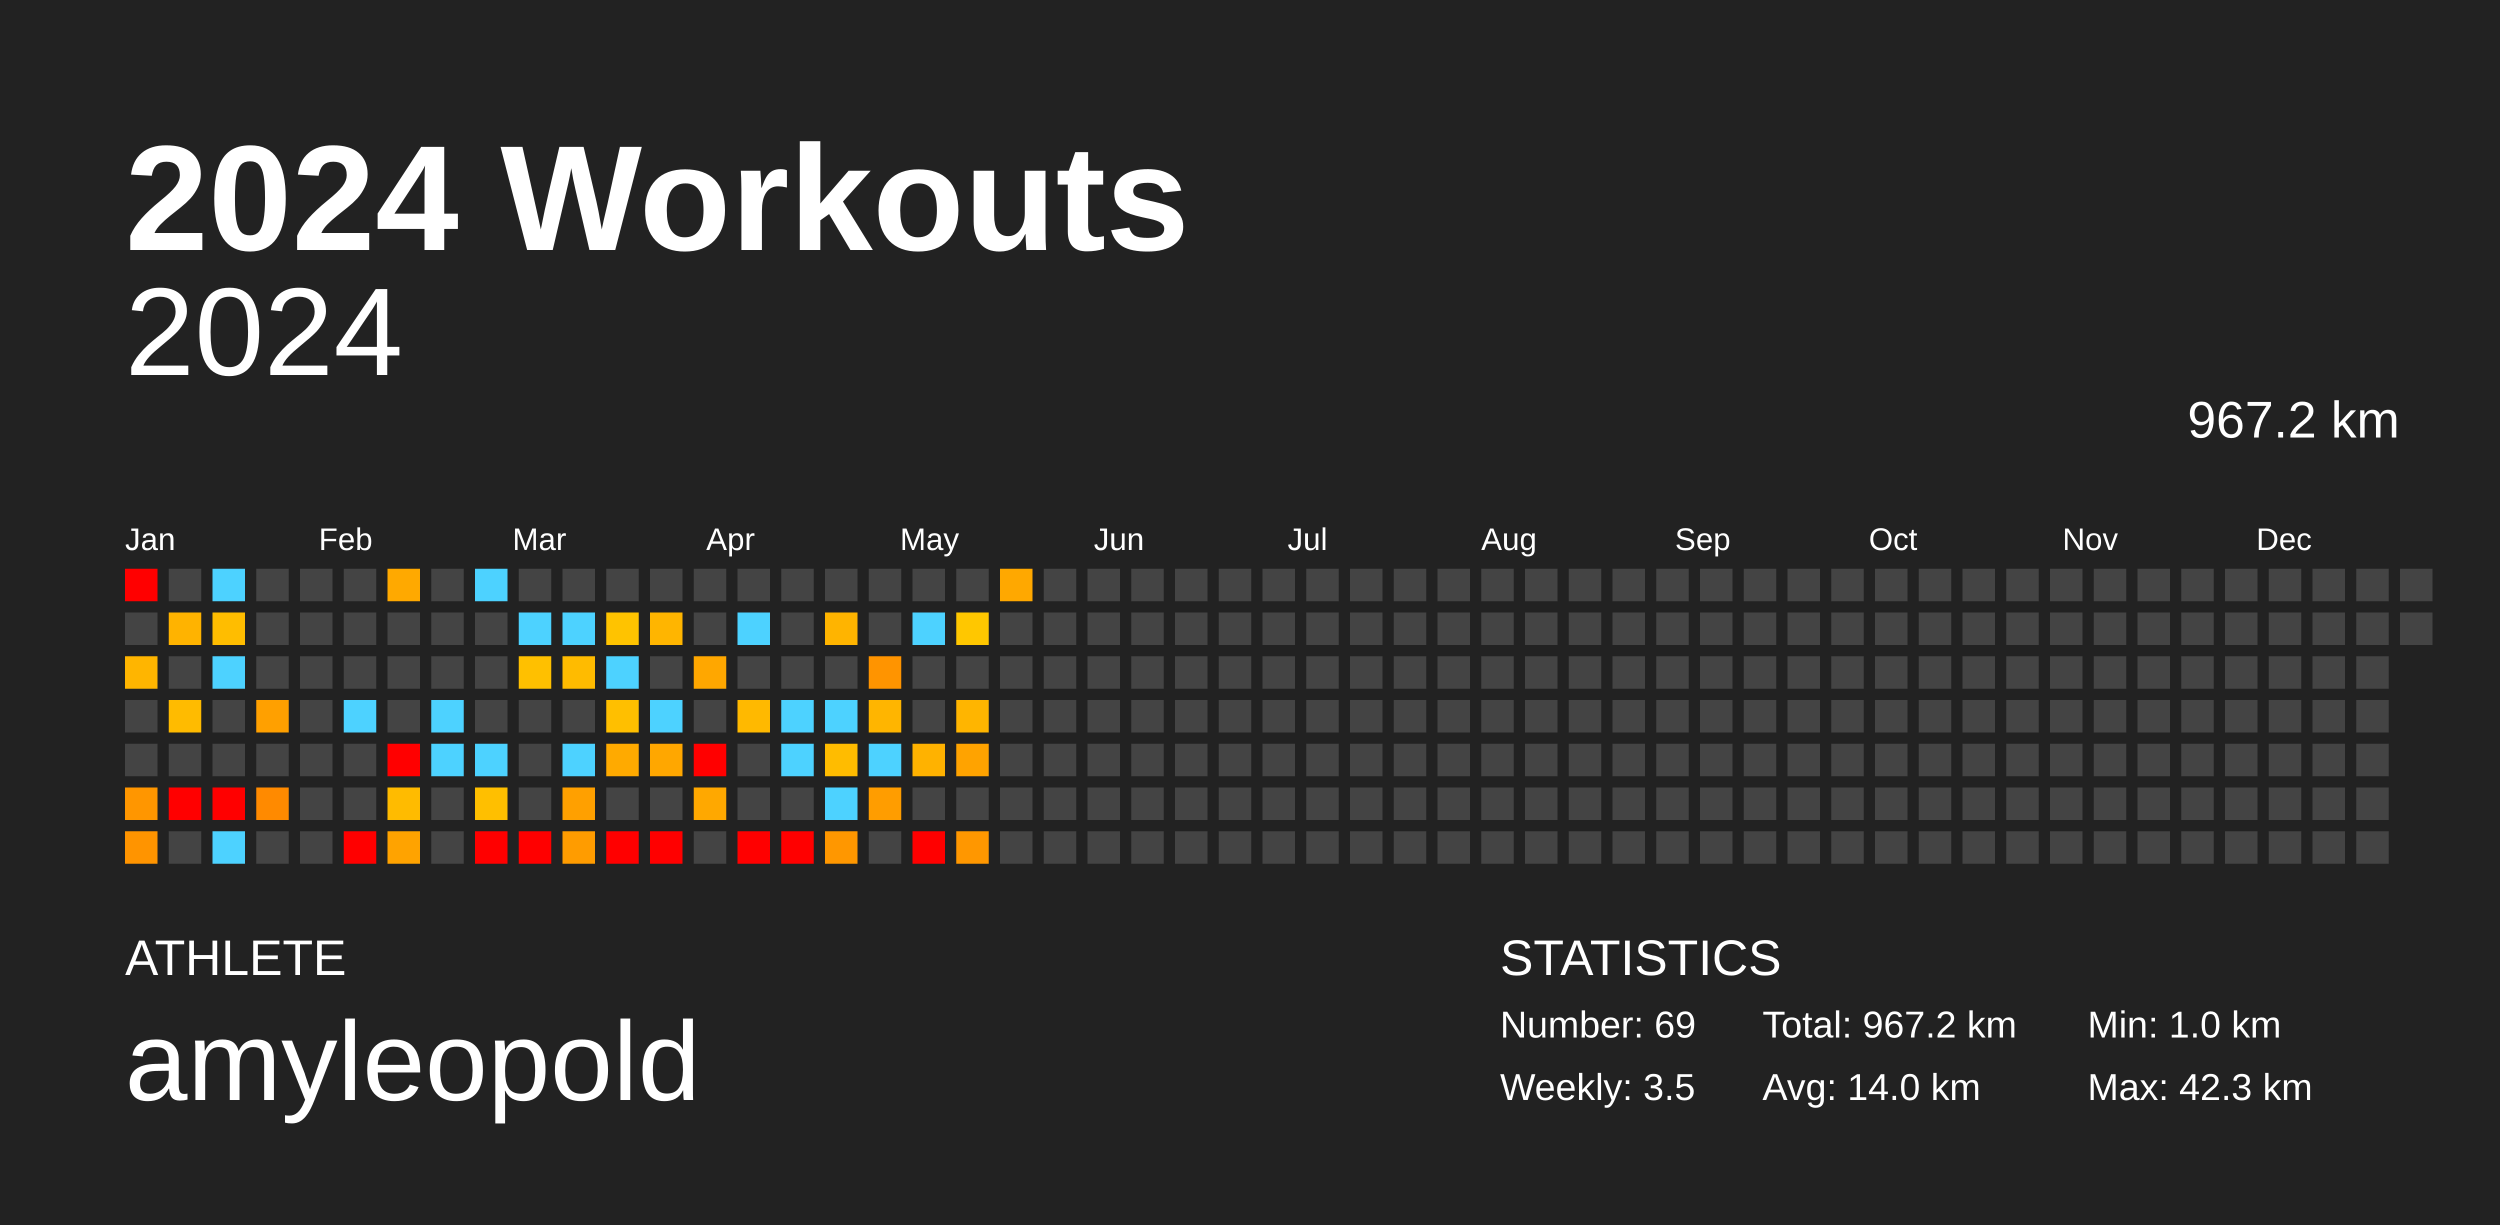
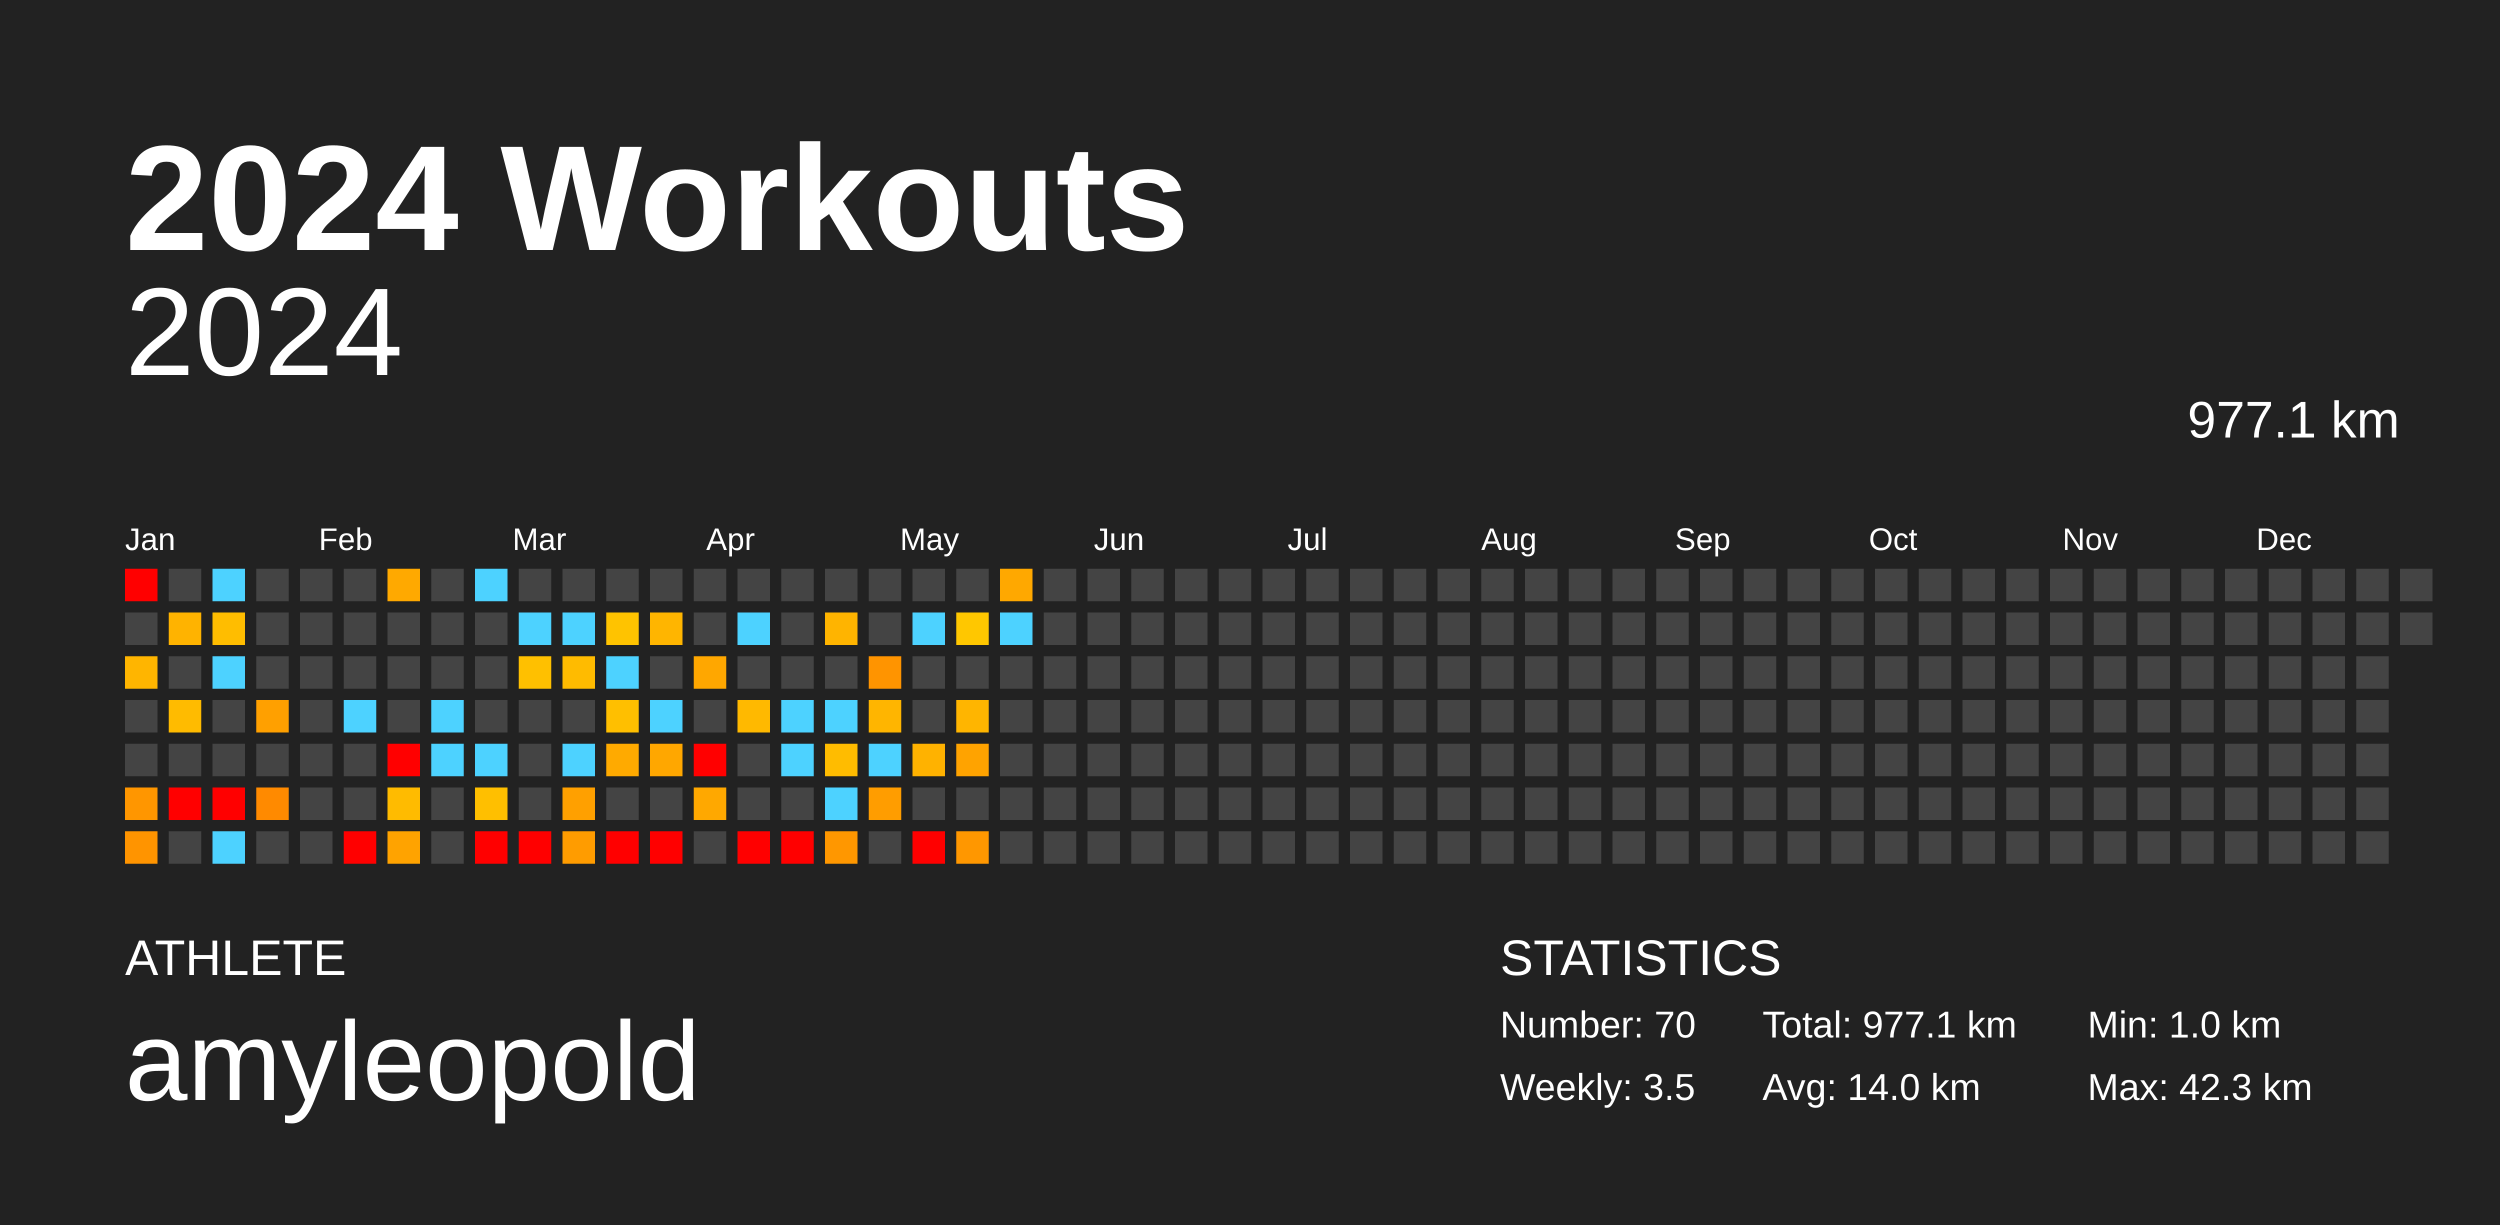
<svg xmlns="http://www.w3.org/2000/svg" baseProfile="full" height="98mm" version="1.1" viewBox="0,0,200,98" width="200mm">
  <defs />
  <rect fill="#222222" height="98" width="200" x="0" y="0" />
  <text fill="#FFFFFF" style="font-size:12px; font-family:Arial; font-weight:bold;" x="10" y="20">2024 Workouts</text>
  <text fill="#FFFFFF" style="font-size:4px; font-family:Arial" x="10" y="78">ATHLETE</text>
  <text fill="#FFFFFF" style="font-size:9px; font-family:Arial" x="10" y="88">amyleopold</text>
  <text fill="#FFFFFF" style="font-size:4px; font-family:Arial" x="120" y="78">STATISTICS</text>
-   <text fill="#FFFFFF" style="font-size:3px; font-family:Arial" x="120" y="83">Number: 69</text>
+   <text fill="#FFFFFF" style="font-size:3px; font-family:Arial" x="120" y="83">Number: 70</text>
  <text fill="#FFFFFF" style="font-size:3px; font-family:Arial" x="120" y="88">Weekly: 3.5</text>
-   <text fill="#FFFFFF" style="font-size:3px; font-family:Arial" x="141" y="83">Total: 967.2 km</text>
+   <text fill="#FFFFFF" style="font-size:3px; font-family:Arial" x="141" y="83">Total: 977.1 km</text>
  <text fill="#FFFFFF" style="font-size:3px; font-family:Arial" x="141" y="88">Avg: 14.0 km</text>
  <text fill="#FFFFFF" style="font-size:3px; font-family:Arial" x="167" y="83">Min: 1.0 km</text>
  <text fill="#FFFFFF" style="font-size:3px; font-family:Arial" x="167" y="88">Max: 42.3 km</text>
  <text alignment-baseline="hanging" fill="#FFFFFF" style="font-size:10.0px; font-family:Arial;" x="10" y="30">2024</text>
-   <text alignment-baseline="hanging" fill="#FFFFFF" style="font-size:4.125px; font-family:Arial;" x="175" y="35">967.2 km</text>
+   <text alignment-baseline="hanging" fill="#FFFFFF" style="font-size:4.125px; font-family:Arial;" x="175" y="35">977.1 km</text>
  <text fill="#FFFFFF" style="font-size:2.5px; font-family:Arial" x="10.0" y="44">Jan</text>
  <text fill="#FFFFFF" style="font-size:2.5px; font-family:Arial" x="25.5" y="44">Feb</text>
  <text fill="#FFFFFF" style="font-size:2.5px; font-family:Arial" x="41.0" y="44">Mar</text>
  <text fill="#FFFFFF" style="font-size:2.5px; font-family:Arial" x="56.5" y="44">Apr</text>
  <text fill="#FFFFFF" style="font-size:2.5px; font-family:Arial" x="72.0" y="44">May</text>
  <text fill="#FFFFFF" style="font-size:2.5px; font-family:Arial" x="87.5" y="44">Jun</text>
  <text fill="#FFFFFF" style="font-size:2.5px; font-family:Arial" x="103.0" y="44">Jul</text>
  <text fill="#FFFFFF" style="font-size:2.5px; font-family:Arial" x="118.5" y="44">Aug</text>
  <text fill="#FFFFFF" style="font-size:2.5px; font-family:Arial" x="134.0" y="44">Sep</text>
  <text fill="#FFFFFF" style="font-size:2.5px; font-family:Arial" x="149.5" y="44">Oct</text>
  <text fill="#FFFFFF" style="font-size:2.5px; font-family:Arial" x="165.0" y="44">Nov</text>
  <text fill="#FFFFFF" style="font-size:2.5px; font-family:Arial" x="180.5" y="44">Dec</text>
  <rect fill="red" height="2.6" width="2.6" x="10.0" y="45.5" />
  <rect fill="#444444" height="2.6" width="2.6" x="10.0" y="49.0" />
  <rect fill="#ffb500" height="2.6" width="2.6" x="10.0" y="52.5" />
  <rect fill="#444444" height="2.6" width="2.6" x="10.0" y="56.0" />
  <rect fill="#444444" height="2.6" width="2.6" x="10.0" y="59.5" />
  <rect fill="#ff9600" height="2.6" width="2.6" x="10.0" y="63.0" />
  <rect fill="#ff9400" height="2.6" width="2.6" x="10.0" y="66.5" />
  <rect fill="#444444" height="2.6" width="2.6" x="13.5" y="45.5" />
  <rect fill="#ffb300" height="2.6" width="2.6" x="13.5" y="49.0" />
  <rect fill="#444444" height="2.6" width="2.6" x="13.5" y="52.5" />
  <rect fill="#ffbb00" height="2.6" width="2.6" x="13.5" y="56.0" />
  <rect fill="#444444" height="2.6" width="2.6" x="13.5" y="59.5" />
  <rect fill="red" height="2.6" width="2.6" x="13.5" y="63.0" />
  <rect fill="#444444" height="2.6" width="2.6" x="13.5" y="66.5" />
  <rect fill="#4dd2ff" height="2.6" width="2.6" x="17.0" y="45.5" />
  <rect fill="#ffbd00" height="2.6" width="2.6" x="17.0" y="49.0" />
  <rect fill="#4dd2ff" height="2.6" width="2.6" x="17.0" y="52.5" />
  <rect fill="#444444" height="2.6" width="2.6" x="17.0" y="56.0" />
  <rect fill="#444444" height="2.6" width="2.6" x="17.0" y="59.5" />
  <rect fill="red" height="2.6" width="2.6" x="17.0" y="63.0" />
  <rect fill="#4dd2ff" height="2.6" width="2.6" x="17.0" y="66.5" />
  <rect fill="#444444" height="2.6" width="2.6" x="20.5" y="45.5" />
  <rect fill="#444444" height="2.6" width="2.6" x="20.5" y="49.0" />
  <rect fill="#444444" height="2.6" width="2.6" x="20.5" y="52.5" />
  <rect fill="#ffa000" height="2.6" width="2.6" x="20.5" y="56.0" />
  <rect fill="#444444" height="2.6" width="2.6" x="20.5" y="59.5" />
  <rect fill="#ff8a00" height="2.6" width="2.6" x="20.5" y="63.0" />
  <rect fill="#444444" height="2.6" width="2.6" x="20.5" y="66.5" />
  <rect fill="#444444" height="2.6" width="2.6" x="24.0" y="45.5" />
  <rect fill="#444444" height="2.6" width="2.6" x="24.0" y="49.0" />
  <rect fill="#444444" height="2.6" width="2.6" x="24.0" y="52.5" />
  <rect fill="#444444" height="2.6" width="2.6" x="24.0" y="56.0" />
  <rect fill="#444444" height="2.6" width="2.6" x="24.0" y="59.5" />
  <rect fill="#444444" height="2.6" width="2.6" x="24.0" y="63.0" />
  <rect fill="#444444" height="2.6" width="2.6" x="24.0" y="66.5" />
  <rect fill="#444444" height="2.6" width="2.6" x="27.5" y="45.5" />
  <rect fill="#444444" height="2.6" width="2.6" x="27.5" y="49.0" />
  <rect fill="#444444" height="2.6" width="2.6" x="27.5" y="52.5" />
  <rect fill="#4dd2ff" height="2.6" width="2.6" x="27.5" y="56.0" />
  <rect fill="#444444" height="2.6" width="2.6" x="27.5" y="59.5" />
  <rect fill="#444444" height="2.6" width="2.6" x="27.5" y="63.0" />
  <rect fill="red" height="2.6" width="2.6" x="27.5" y="66.5" />
  <rect fill="#ffa900" height="2.6" width="2.6" x="31.0" y="45.5" />
  <rect fill="#444444" height="2.6" width="2.6" x="31.0" y="49.0" />
  <rect fill="#444444" height="2.6" width="2.6" x="31.0" y="52.5" />
  <rect fill="#444444" height="2.6" width="2.6" x="31.0" y="56.0" />
  <rect fill="red" height="2.6" width="2.6" x="31.0" y="59.5" />
  <rect fill="#ffbb00" height="2.6" width="2.6" x="31.0" y="63.0" />
  <rect fill="#ffa300" height="2.6" width="2.6" x="31.0" y="66.5" />
  <rect fill="#444444" height="2.6" width="2.6" x="34.5" y="45.5" />
  <rect fill="#444444" height="2.6" width="2.6" x="34.5" y="49.0" />
  <rect fill="#444444" height="2.6" width="2.6" x="34.5" y="52.5" />
  <rect fill="#4dd2ff" height="2.6" width="2.6" x="34.5" y="56.0" />
  <rect fill="#4dd2ff" height="2.6" width="2.6" x="34.5" y="59.5" />
  <rect fill="#444444" height="2.6" width="2.6" x="34.5" y="63.0" />
  <rect fill="#444444" height="2.6" width="2.6" x="34.5" y="66.5" />
  <rect fill="#4dd2ff" height="2.6" width="2.6" x="38.0" y="45.5" />
  <rect fill="#444444" height="2.6" width="2.6" x="38.0" y="49.0" />
  <rect fill="#444444" height="2.6" width="2.6" x="38.0" y="52.5" />
  <rect fill="#444444" height="2.6" width="2.6" x="38.0" y="56.0" />
  <rect fill="#4dd2ff" height="2.6" width="2.6" x="38.0" y="59.5" />
  <rect fill="#ffbf00" height="2.6" width="2.6" x="38.0" y="63.0" />
  <rect fill="red" height="2.6" width="2.6" x="38.0" y="66.5" />
  <rect fill="#444444" height="2.6" width="2.6" x="41.5" y="45.5" />
  <rect fill="#4dd2ff" height="2.6" width="2.6" x="41.5" y="49.0" />
  <rect fill="#ffc000" height="2.6" width="2.6" x="41.5" y="52.5" />
  <rect fill="#444444" height="2.6" width="2.6" x="41.5" y="56.0" />
  <rect fill="#444444" height="2.6" width="2.6" x="41.5" y="59.5" />
  <rect fill="#444444" height="2.6" width="2.6" x="41.5" y="63.0" />
  <rect fill="red" height="2.6" width="2.6" x="41.5" y="66.5" />
  <rect fill="#444444" height="2.6" width="2.6" x="45.0" y="45.5" />
  <rect fill="#4dd2ff" height="2.6" width="2.6" x="45.0" y="49.0" />
  <rect fill="#ffbb00" height="2.6" width="2.6" x="45.0" y="52.5" />
  <rect fill="#444444" height="2.6" width="2.6" x="45.0" y="56.0" />
  <rect fill="#4dd2ff" height="2.6" width="2.6" x="45.0" y="59.5" />
  <rect fill="#ffa000" height="2.6" width="2.6" x="45.0" y="63.0" />
  <rect fill="#ff9c00" height="2.6" width="2.6" x="45.0" y="66.5" />
  <rect fill="#444444" height="2.6" width="2.6" x="48.5" y="45.5" />
  <rect fill="#ffc300" height="2.6" width="2.6" x="48.5" y="49.0" />
  <rect fill="#4dd2ff" height="2.6" width="2.6" x="48.5" y="52.5" />
  <rect fill="#ffbf00" height="2.6" width="2.6" x="48.5" y="56.0" />
  <rect fill="#ffaa00" height="2.6" width="2.6" x="48.5" y="59.5" />
  <rect fill="#444444" height="2.6" width="2.6" x="48.5" y="63.0" />
  <rect fill="red" height="2.6" width="2.6" x="48.5" y="66.5" />
  <rect fill="#444444" height="2.6" width="2.6" x="52.0" y="45.5" />
  <rect fill="#ffb500" height="2.6" width="2.6" x="52.0" y="49.0" />
  <rect fill="#444444" height="2.6" width="2.6" x="52.0" y="52.5" />
  <rect fill="#4dd2ff" height="2.6" width="2.6" x="52.0" y="56.0" />
  <rect fill="#ffa700" height="2.6" width="2.6" x="52.0" y="59.5" />
  <rect fill="#444444" height="2.6" width="2.6" x="52.0" y="63.0" />
  <rect fill="red" height="2.6" width="2.6" x="52.0" y="66.5" />
  <rect fill="#444444" height="2.6" width="2.6" x="55.5" y="45.5" />
  <rect fill="#444444" height="2.6" width="2.6" x="55.5" y="49.0" />
  <rect fill="#ffa700" height="2.6" width="2.6" x="55.5" y="52.5" />
  <rect fill="#444444" height="2.6" width="2.6" x="55.5" y="56.0" />
  <rect fill="red" height="2.6" width="2.6" x="55.5" y="59.5" />
  <rect fill="#ffa800" height="2.6" width="2.6" x="55.5" y="63.0" />
  <rect fill="#444444" height="2.6" width="2.6" x="55.5" y="66.5" />
  <rect fill="#444444" height="2.6" width="2.6" x="59.0" y="45.5" />
  <rect fill="#4dd2ff" height="2.6" width="2.6" x="59.0" y="49.0" />
  <rect fill="#444444" height="2.6" width="2.6" x="59.0" y="52.5" />
  <rect fill="#ffb900" height="2.6" width="2.6" x="59.0" y="56.0" />
  <rect fill="#444444" height="2.6" width="2.6" x="59.0" y="59.5" />
  <rect fill="#444444" height="2.6" width="2.6" x="59.0" y="63.0" />
  <rect fill="red" height="2.6" width="2.6" x="59.0" y="66.5" />
  <rect fill="#444444" height="2.6" width="2.6" x="62.5" y="45.5" />
  <rect fill="#444444" height="2.6" width="2.6" x="62.5" y="49.0" />
  <rect fill="#444444" height="2.6" width="2.6" x="62.5" y="52.5" />
  <rect fill="#4dd2ff" height="2.6" width="2.6" x="62.5" y="56.0" />
  <rect fill="#4dd2ff" height="2.6" width="2.6" x="62.5" y="59.5" />
  <rect fill="#444444" height="2.6" width="2.6" x="62.5" y="63.0" />
  <rect fill="red" height="2.6" width="2.6" x="62.5" y="66.5" />
  <rect fill="#444444" height="2.6" width="2.6" x="66.0" y="45.5" />
  <rect fill="#ffb400" height="2.6" width="2.6" x="66.0" y="49.0" />
  <rect fill="#444444" height="2.6" width="2.6" x="66.0" y="52.5" />
  <rect fill="#4dd2ff" height="2.6" width="2.6" x="66.0" y="56.0" />
  <rect fill="#ffbc00" height="2.6" width="2.6" x="66.0" y="59.5" />
  <rect fill="#4dd2ff" height="2.6" width="2.6" x="66.0" y="63.0" />
  <rect fill="#ff9700" height="2.6" width="2.6" x="66.0" y="66.5" />
  <rect fill="#444444" height="2.6" width="2.6" x="69.5" y="45.5" />
  <rect fill="#444444" height="2.6" width="2.6" x="69.5" y="49.0" />
  <rect fill="#ff9400" height="2.6" width="2.6" x="69.5" y="52.5" />
  <rect fill="#ffb500" height="2.6" width="2.6" x="69.5" y="56.0" />
  <rect fill="#4dd2ff" height="2.6" width="2.6" x="69.5" y="59.5" />
  <rect fill="#ff9d00" height="2.6" width="2.6" x="69.5" y="63.0" />
  <rect fill="#444444" height="2.6" width="2.6" x="69.5" y="66.5" />
  <rect fill="#444444" height="2.6" width="2.6" x="73.0" y="45.5" />
  <rect fill="#4dd2ff" height="2.6" width="2.6" x="73.0" y="49.0" />
  <rect fill="#444444" height="2.6" width="2.6" x="73.0" y="52.5" />
  <rect fill="#444444" height="2.6" width="2.6" x="73.0" y="56.0" />
  <rect fill="#ffb200" height="2.6" width="2.6" x="73.0" y="59.5" />
  <rect fill="#444444" height="2.6" width="2.6" x="73.0" y="63.0" />
  <rect fill="red" height="2.6" width="2.6" x="73.0" y="66.5" />
  <rect fill="#444444" height="2.6" width="2.6" x="76.5" y="45.5" />
  <rect fill="#ffc700" height="2.6" width="2.6" x="76.5" y="49.0" />
  <rect fill="#444444" height="2.6" width="2.6" x="76.5" y="52.5" />
  <rect fill="#ffb500" height="2.6" width="2.6" x="76.5" y="56.0" />
  <rect fill="#ffa300" height="2.6" width="2.6" x="76.5" y="59.5" />
  <rect fill="#444444" height="2.6" width="2.6" x="76.5" y="63.0" />
  <rect fill="#ff9700" height="2.6" width="2.6" x="76.5" y="66.5" />
  <rect fill="#ffa800" height="2.6" width="2.6" x="80.0" y="45.5" />
-   <rect fill="#444444" height="2.6" width="2.6" x="80.0" y="49.0" />
+   <rect fill="#4dd2ff" height="2.6" width="2.6" x="80.0" y="49.0" />
  <rect fill="#444444" height="2.6" width="2.6" x="80.0" y="52.5" />
  <rect fill="#444444" height="2.6" width="2.6" x="80.0" y="56.0" />
  <rect fill="#444444" height="2.6" width="2.6" x="80.0" y="59.5" />
  <rect fill="#444444" height="2.6" width="2.6" x="80.0" y="63.0" />
  <rect fill="#444444" height="2.6" width="2.6" x="80.0" y="66.5" />
  <rect fill="#444444" height="2.6" width="2.6" x="83.5" y="45.5" />
  <rect fill="#444444" height="2.6" width="2.6" x="83.5" y="49.0" />
  <rect fill="#444444" height="2.6" width="2.6" x="83.5" y="52.5" />
  <rect fill="#444444" height="2.6" width="2.6" x="83.5" y="56.0" />
  <rect fill="#444444" height="2.6" width="2.6" x="83.5" y="59.5" />
  <rect fill="#444444" height="2.6" width="2.6" x="83.5" y="63.0" />
  <rect fill="#444444" height="2.6" width="2.6" x="83.5" y="66.5" />
  <rect fill="#444444" height="2.6" width="2.6" x="87.0" y="45.5" />
  <rect fill="#444444" height="2.6" width="2.6" x="87.0" y="49.0" />
  <rect fill="#444444" height="2.6" width="2.6" x="87.0" y="52.5" />
  <rect fill="#444444" height="2.6" width="2.6" x="87.0" y="56.0" />
  <rect fill="#444444" height="2.6" width="2.6" x="87.0" y="59.5" />
  <rect fill="#444444" height="2.6" width="2.6" x="87.0" y="63.0" />
  <rect fill="#444444" height="2.6" width="2.6" x="87.0" y="66.5" />
  <rect fill="#444444" height="2.6" width="2.6" x="90.5" y="45.5" />
  <rect fill="#444444" height="2.6" width="2.6" x="90.5" y="49.0" />
  <rect fill="#444444" height="2.6" width="2.6" x="90.5" y="52.5" />
  <rect fill="#444444" height="2.6" width="2.6" x="90.5" y="56.0" />
  <rect fill="#444444" height="2.6" width="2.6" x="90.5" y="59.5" />
  <rect fill="#444444" height="2.6" width="2.6" x="90.5" y="63.0" />
  <rect fill="#444444" height="2.6" width="2.6" x="90.5" y="66.5" />
  <rect fill="#444444" height="2.6" width="2.6" x="94.0" y="45.5" />
  <rect fill="#444444" height="2.6" width="2.6" x="94.0" y="49.0" />
  <rect fill="#444444" height="2.6" width="2.6" x="94.0" y="52.5" />
  <rect fill="#444444" height="2.6" width="2.6" x="94.0" y="56.0" />
  <rect fill="#444444" height="2.6" width="2.6" x="94.0" y="59.5" />
  <rect fill="#444444" height="2.6" width="2.6" x="94.0" y="63.0" />
  <rect fill="#444444" height="2.6" width="2.6" x="94.0" y="66.5" />
  <rect fill="#444444" height="2.6" width="2.6" x="97.5" y="45.5" />
  <rect fill="#444444" height="2.6" width="2.6" x="97.5" y="49.0" />
  <rect fill="#444444" height="2.6" width="2.6" x="97.5" y="52.5" />
  <rect fill="#444444" height="2.6" width="2.6" x="97.5" y="56.0" />
  <rect fill="#444444" height="2.6" width="2.6" x="97.5" y="59.5" />
  <rect fill="#444444" height="2.6" width="2.6" x="97.5" y="63.0" />
  <rect fill="#444444" height="2.6" width="2.6" x="97.5" y="66.5" />
  <rect fill="#444444" height="2.6" width="2.6" x="101.0" y="45.5" />
  <rect fill="#444444" height="2.6" width="2.6" x="101.0" y="49.0" />
  <rect fill="#444444" height="2.6" width="2.6" x="101.0" y="52.5" />
  <rect fill="#444444" height="2.6" width="2.6" x="101.0" y="56.0" />
  <rect fill="#444444" height="2.6" width="2.6" x="101.0" y="59.5" />
  <rect fill="#444444" height="2.6" width="2.6" x="101.0" y="63.0" />
  <rect fill="#444444" height="2.6" width="2.6" x="101.0" y="66.5" />
  <rect fill="#444444" height="2.6" width="2.6" x="104.5" y="45.5" />
  <rect fill="#444444" height="2.6" width="2.6" x="104.5" y="49.0" />
  <rect fill="#444444" height="2.6" width="2.6" x="104.5" y="52.5" />
  <rect fill="#444444" height="2.6" width="2.6" x="104.5" y="56.0" />
  <rect fill="#444444" height="2.6" width="2.6" x="104.5" y="59.5" />
  <rect fill="#444444" height="2.6" width="2.6" x="104.5" y="63.0" />
  <rect fill="#444444" height="2.6" width="2.6" x="104.5" y="66.5" />
  <rect fill="#444444" height="2.6" width="2.6" x="108.0" y="45.5" />
  <rect fill="#444444" height="2.6" width="2.6" x="108.0" y="49.0" />
  <rect fill="#444444" height="2.6" width="2.6" x="108.0" y="52.5" />
  <rect fill="#444444" height="2.6" width="2.6" x="108.0" y="56.0" />
  <rect fill="#444444" height="2.6" width="2.6" x="108.0" y="59.5" />
  <rect fill="#444444" height="2.6" width="2.6" x="108.0" y="63.0" />
  <rect fill="#444444" height="2.6" width="2.6" x="108.0" y="66.5" />
  <rect fill="#444444" height="2.6" width="2.6" x="111.5" y="45.5" />
  <rect fill="#444444" height="2.6" width="2.6" x="111.5" y="49.0" />
  <rect fill="#444444" height="2.6" width="2.6" x="111.5" y="52.5" />
  <rect fill="#444444" height="2.6" width="2.6" x="111.5" y="56.0" />
  <rect fill="#444444" height="2.6" width="2.6" x="111.5" y="59.5" />
  <rect fill="#444444" height="2.6" width="2.6" x="111.5" y="63.0" />
  <rect fill="#444444" height="2.6" width="2.6" x="111.5" y="66.5" />
  <rect fill="#444444" height="2.6" width="2.6" x="115.0" y="45.5" />
  <rect fill="#444444" height="2.6" width="2.6" x="115.0" y="49.0" />
  <rect fill="#444444" height="2.6" width="2.6" x="115.0" y="52.5" />
  <rect fill="#444444" height="2.6" width="2.6" x="115.0" y="56.0" />
  <rect fill="#444444" height="2.6" width="2.6" x="115.0" y="59.5" />
  <rect fill="#444444" height="2.6" width="2.6" x="115.0" y="63.0" />
  <rect fill="#444444" height="2.6" width="2.6" x="115.0" y="66.5" />
  <rect fill="#444444" height="2.6" width="2.6" x="118.5" y="45.5" />
  <rect fill="#444444" height="2.6" width="2.6" x="118.5" y="49.0" />
  <rect fill="#444444" height="2.6" width="2.6" x="118.5" y="52.5" />
  <rect fill="#444444" height="2.6" width="2.6" x="118.5" y="56.0" />
  <rect fill="#444444" height="2.6" width="2.6" x="118.5" y="59.5" />
  <rect fill="#444444" height="2.6" width="2.6" x="118.5" y="63.0" />
  <rect fill="#444444" height="2.6" width="2.6" x="118.5" y="66.5" />
  <rect fill="#444444" height="2.6" width="2.6" x="122.0" y="45.5" />
  <rect fill="#444444" height="2.6" width="2.6" x="122.0" y="49.0" />
  <rect fill="#444444" height="2.6" width="2.6" x="122.0" y="52.5" />
  <rect fill="#444444" height="2.6" width="2.6" x="122.0" y="56.0" />
  <rect fill="#444444" height="2.6" width="2.6" x="122.0" y="59.5" />
  <rect fill="#444444" height="2.6" width="2.6" x="122.0" y="63.0" />
  <rect fill="#444444" height="2.6" width="2.6" x="122.0" y="66.5" />
  <rect fill="#444444" height="2.6" width="2.6" x="125.5" y="45.5" />
  <rect fill="#444444" height="2.6" width="2.6" x="125.5" y="49.0" />
  <rect fill="#444444" height="2.6" width="2.6" x="125.5" y="52.5" />
  <rect fill="#444444" height="2.6" width="2.6" x="125.5" y="56.0" />
  <rect fill="#444444" height="2.6" width="2.6" x="125.5" y="59.5" />
  <rect fill="#444444" height="2.6" width="2.6" x="125.5" y="63.0" />
  <rect fill="#444444" height="2.6" width="2.6" x="125.5" y="66.5" />
  <rect fill="#444444" height="2.6" width="2.6" x="129.0" y="45.5" />
  <rect fill="#444444" height="2.6" width="2.6" x="129.0" y="49.0" />
  <rect fill="#444444" height="2.6" width="2.6" x="129.0" y="52.5" />
  <rect fill="#444444" height="2.6" width="2.6" x="129.0" y="56.0" />
  <rect fill="#444444" height="2.6" width="2.6" x="129.0" y="59.5" />
  <rect fill="#444444" height="2.6" width="2.6" x="129.0" y="63.0" />
  <rect fill="#444444" height="2.6" width="2.6" x="129.0" y="66.5" />
  <rect fill="#444444" height="2.6" width="2.6" x="132.5" y="45.5" />
  <rect fill="#444444" height="2.6" width="2.6" x="132.5" y="49.0" />
  <rect fill="#444444" height="2.6" width="2.6" x="132.5" y="52.5" />
  <rect fill="#444444" height="2.6" width="2.6" x="132.5" y="56.0" />
  <rect fill="#444444" height="2.6" width="2.6" x="132.5" y="59.5" />
  <rect fill="#444444" height="2.6" width="2.6" x="132.5" y="63.0" />
  <rect fill="#444444" height="2.6" width="2.6" x="132.5" y="66.5" />
  <rect fill="#444444" height="2.6" width="2.6" x="136.0" y="45.5" />
  <rect fill="#444444" height="2.6" width="2.6" x="136.0" y="49.0" />
  <rect fill="#444444" height="2.6" width="2.6" x="136.0" y="52.5" />
  <rect fill="#444444" height="2.6" width="2.6" x="136.0" y="56.0" />
  <rect fill="#444444" height="2.6" width="2.6" x="136.0" y="59.5" />
  <rect fill="#444444" height="2.6" width="2.6" x="136.0" y="63.0" />
  <rect fill="#444444" height="2.6" width="2.6" x="136.0" y="66.5" />
  <rect fill="#444444" height="2.6" width="2.6" x="139.5" y="45.5" />
  <rect fill="#444444" height="2.6" width="2.6" x="139.5" y="49.0" />
  <rect fill="#444444" height="2.6" width="2.6" x="139.5" y="52.5" />
  <rect fill="#444444" height="2.6" width="2.6" x="139.5" y="56.0" />
  <rect fill="#444444" height="2.6" width="2.6" x="139.5" y="59.5" />
  <rect fill="#444444" height="2.6" width="2.6" x="139.5" y="63.0" />
  <rect fill="#444444" height="2.6" width="2.6" x="139.5" y="66.5" />
  <rect fill="#444444" height="2.6" width="2.6" x="143.0" y="45.5" />
  <rect fill="#444444" height="2.6" width="2.6" x="143.0" y="49.0" />
  <rect fill="#444444" height="2.6" width="2.6" x="143.0" y="52.5" />
  <rect fill="#444444" height="2.6" width="2.6" x="143.0" y="56.0" />
  <rect fill="#444444" height="2.6" width="2.6" x="143.0" y="59.5" />
  <rect fill="#444444" height="2.6" width="2.6" x="143.0" y="63.0" />
  <rect fill="#444444" height="2.6" width="2.6" x="143.0" y="66.5" />
  <rect fill="#444444" height="2.6" width="2.6" x="146.5" y="45.5" />
  <rect fill="#444444" height="2.6" width="2.6" x="146.5" y="49.0" />
  <rect fill="#444444" height="2.6" width="2.6" x="146.5" y="52.5" />
  <rect fill="#444444" height="2.6" width="2.6" x="146.5" y="56.0" />
  <rect fill="#444444" height="2.6" width="2.6" x="146.5" y="59.5" />
  <rect fill="#444444" height="2.6" width="2.6" x="146.5" y="63.0" />
  <rect fill="#444444" height="2.6" width="2.6" x="146.5" y="66.5" />
  <rect fill="#444444" height="2.6" width="2.6" x="150.0" y="45.5" />
  <rect fill="#444444" height="2.6" width="2.6" x="150.0" y="49.0" />
  <rect fill="#444444" height="2.6" width="2.6" x="150.0" y="52.5" />
  <rect fill="#444444" height="2.6" width="2.6" x="150.0" y="56.0" />
  <rect fill="#444444" height="2.6" width="2.6" x="150.0" y="59.5" />
  <rect fill="#444444" height="2.6" width="2.6" x="150.0" y="63.0" />
  <rect fill="#444444" height="2.6" width="2.6" x="150.0" y="66.5" />
  <rect fill="#444444" height="2.6" width="2.6" x="153.5" y="45.5" />
  <rect fill="#444444" height="2.6" width="2.6" x="153.5" y="49.0" />
  <rect fill="#444444" height="2.6" width="2.6" x="153.5" y="52.5" />
  <rect fill="#444444" height="2.6" width="2.6" x="153.5" y="56.0" />
  <rect fill="#444444" height="2.6" width="2.6" x="153.5" y="59.5" />
  <rect fill="#444444" height="2.6" width="2.6" x="153.5" y="63.0" />
  <rect fill="#444444" height="2.6" width="2.6" x="153.5" y="66.5" />
  <rect fill="#444444" height="2.6" width="2.6" x="157.0" y="45.5" />
  <rect fill="#444444" height="2.6" width="2.6" x="157.0" y="49.0" />
  <rect fill="#444444" height="2.6" width="2.6" x="157.0" y="52.5" />
  <rect fill="#444444" height="2.6" width="2.6" x="157.0" y="56.0" />
  <rect fill="#444444" height="2.6" width="2.6" x="157.0" y="59.5" />
  <rect fill="#444444" height="2.6" width="2.6" x="157.0" y="63.0" />
  <rect fill="#444444" height="2.6" width="2.6" x="157.0" y="66.5" />
  <rect fill="#444444" height="2.6" width="2.6" x="160.5" y="45.5" />
  <rect fill="#444444" height="2.6" width="2.6" x="160.5" y="49.0" />
  <rect fill="#444444" height="2.6" width="2.6" x="160.5" y="52.5" />
  <rect fill="#444444" height="2.6" width="2.6" x="160.5" y="56.0" />
  <rect fill="#444444" height="2.6" width="2.6" x="160.5" y="59.5" />
  <rect fill="#444444" height="2.6" width="2.6" x="160.5" y="63.0" />
  <rect fill="#444444" height="2.6" width="2.6" x="160.5" y="66.5" />
  <rect fill="#444444" height="2.6" width="2.6" x="164.0" y="45.5" />
  <rect fill="#444444" height="2.6" width="2.6" x="164.0" y="49.0" />
  <rect fill="#444444" height="2.6" width="2.6" x="164.0" y="52.5" />
  <rect fill="#444444" height="2.6" width="2.6" x="164.0" y="56.0" />
  <rect fill="#444444" height="2.6" width="2.6" x="164.0" y="59.5" />
  <rect fill="#444444" height="2.6" width="2.6" x="164.0" y="63.0" />
  <rect fill="#444444" height="2.6" width="2.6" x="164.0" y="66.5" />
  <rect fill="#444444" height="2.6" width="2.6" x="167.5" y="45.5" />
  <rect fill="#444444" height="2.6" width="2.6" x="167.5" y="49.0" />
  <rect fill="#444444" height="2.6" width="2.6" x="167.5" y="52.5" />
  <rect fill="#444444" height="2.6" width="2.6" x="167.5" y="56.0" />
  <rect fill="#444444" height="2.6" width="2.6" x="167.5" y="59.5" />
  <rect fill="#444444" height="2.6" width="2.6" x="167.5" y="63.0" />
  <rect fill="#444444" height="2.6" width="2.6" x="167.5" y="66.5" />
  <rect fill="#444444" height="2.6" width="2.6" x="171.0" y="45.5" />
  <rect fill="#444444" height="2.6" width="2.6" x="171.0" y="49.0" />
  <rect fill="#444444" height="2.6" width="2.6" x="171.0" y="52.5" />
  <rect fill="#444444" height="2.6" width="2.6" x="171.0" y="56.0" />
  <rect fill="#444444" height="2.6" width="2.6" x="171.0" y="59.5" />
  <rect fill="#444444" height="2.6" width="2.6" x="171.0" y="63.0" />
  <rect fill="#444444" height="2.6" width="2.6" x="171.0" y="66.5" />
  <rect fill="#444444" height="2.6" width="2.6" x="174.5" y="45.5" />
  <rect fill="#444444" height="2.6" width="2.6" x="174.5" y="49.0" />
  <rect fill="#444444" height="2.6" width="2.6" x="174.5" y="52.5" />
  <rect fill="#444444" height="2.6" width="2.6" x="174.5" y="56.0" />
  <rect fill="#444444" height="2.6" width="2.6" x="174.5" y="59.5" />
  <rect fill="#444444" height="2.6" width="2.6" x="174.5" y="63.0" />
  <rect fill="#444444" height="2.6" width="2.6" x="174.5" y="66.5" />
  <rect fill="#444444" height="2.6" width="2.6" x="178.0" y="45.5" />
  <rect fill="#444444" height="2.6" width="2.6" x="178.0" y="49.0" />
  <rect fill="#444444" height="2.6" width="2.6" x="178.0" y="52.5" />
  <rect fill="#444444" height="2.6" width="2.6" x="178.0" y="56.0" />
  <rect fill="#444444" height="2.6" width="2.6" x="178.0" y="59.5" />
  <rect fill="#444444" height="2.6" width="2.6" x="178.0" y="63.0" />
  <rect fill="#444444" height="2.6" width="2.6" x="178.0" y="66.5" />
  <rect fill="#444444" height="2.6" width="2.6" x="181.5" y="45.5" />
  <rect fill="#444444" height="2.6" width="2.6" x="181.5" y="49.0" />
  <rect fill="#444444" height="2.6" width="2.6" x="181.5" y="52.5" />
  <rect fill="#444444" height="2.6" width="2.6" x="181.5" y="56.0" />
  <rect fill="#444444" height="2.6" width="2.6" x="181.5" y="59.5" />
  <rect fill="#444444" height="2.6" width="2.6" x="181.5" y="63.0" />
  <rect fill="#444444" height="2.6" width="2.6" x="181.5" y="66.5" />
  <rect fill="#444444" height="2.6" width="2.6" x="185.0" y="45.5" />
  <rect fill="#444444" height="2.6" width="2.6" x="185.0" y="49.0" />
  <rect fill="#444444" height="2.6" width="2.6" x="185.0" y="52.5" />
  <rect fill="#444444" height="2.6" width="2.6" x="185.0" y="56.0" />
  <rect fill="#444444" height="2.6" width="2.6" x="185.0" y="59.5" />
  <rect fill="#444444" height="2.6" width="2.6" x="185.0" y="63.0" />
  <rect fill="#444444" height="2.6" width="2.6" x="185.0" y="66.5" />
  <rect fill="#444444" height="2.6" width="2.6" x="188.5" y="45.5" />
  <rect fill="#444444" height="2.6" width="2.6" x="188.5" y="49.0" />
  <rect fill="#444444" height="2.6" width="2.6" x="188.5" y="52.5" />
  <rect fill="#444444" height="2.6" width="2.6" x="188.5" y="56.0" />
  <rect fill="#444444" height="2.6" width="2.6" x="188.5" y="59.5" />
  <rect fill="#444444" height="2.6" width="2.6" x="188.5" y="63.0" />
  <rect fill="#444444" height="2.6" width="2.6" x="188.5" y="66.5" />
  <rect fill="#444444" height="2.6" width="2.6" x="192.0" y="45.5" />
  <rect fill="#444444" height="2.6" width="2.6" x="192.0" y="49.0" />
</svg>
